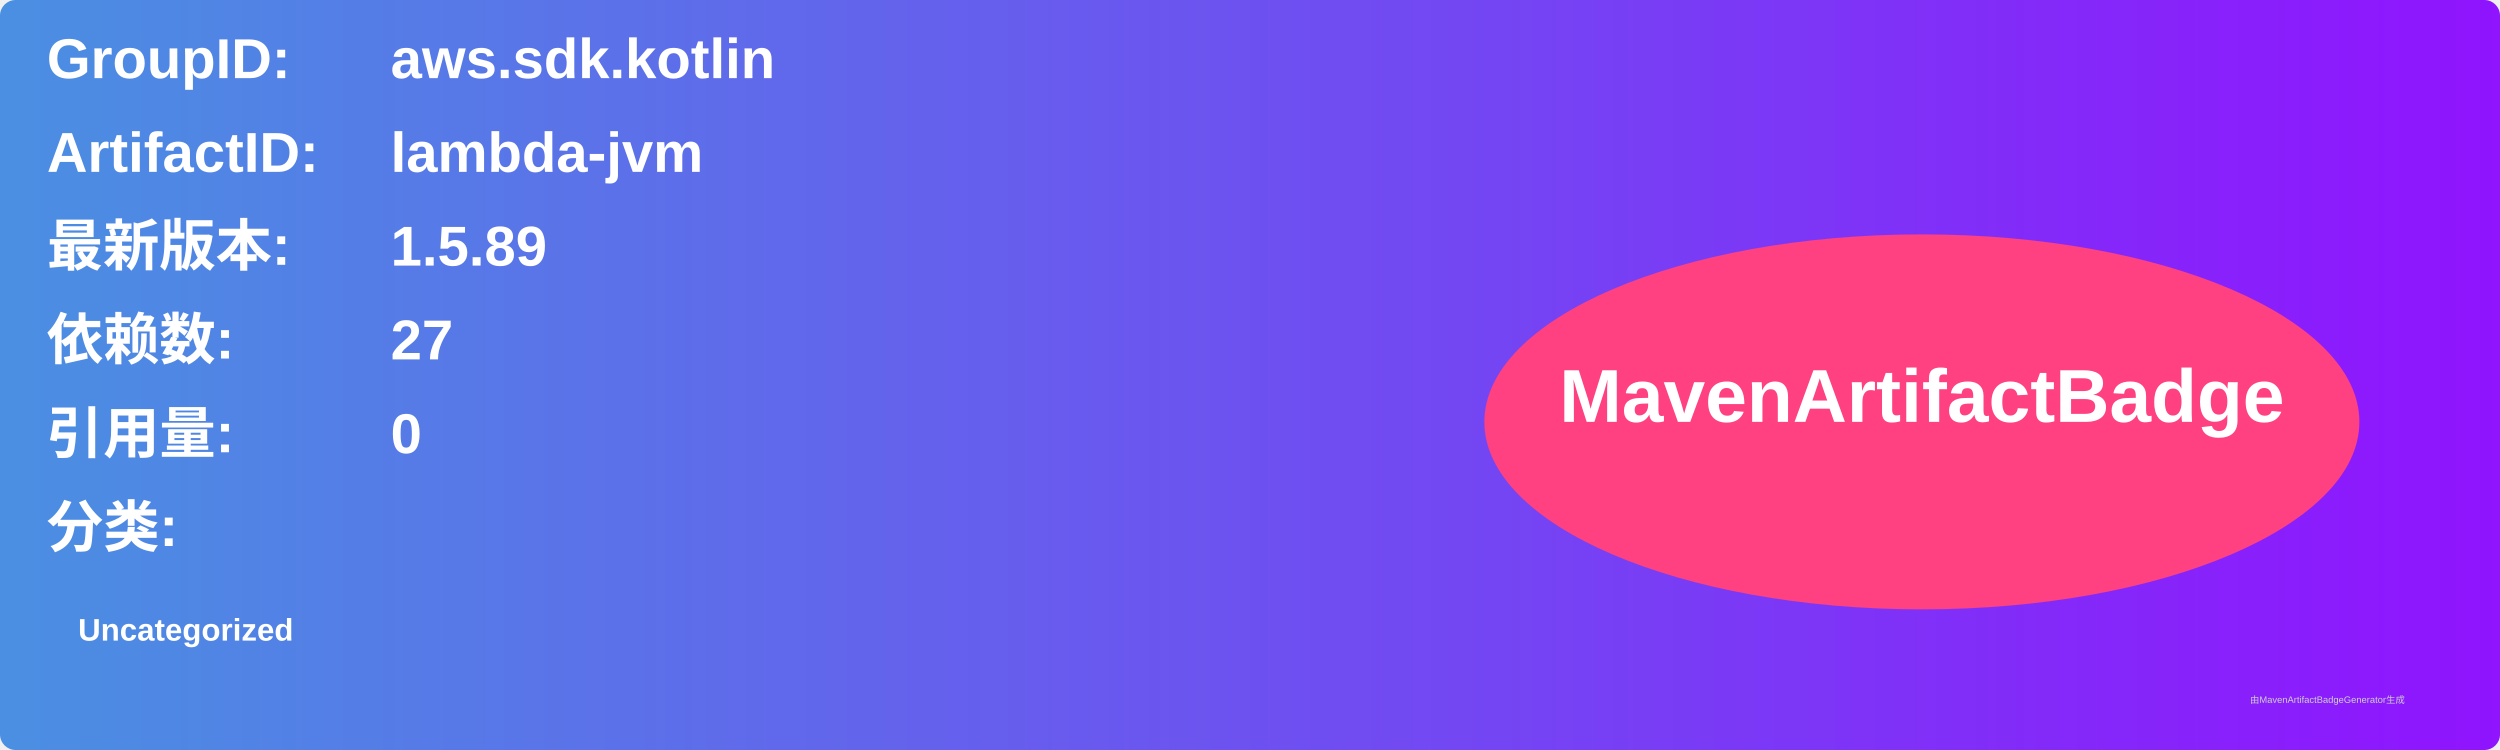
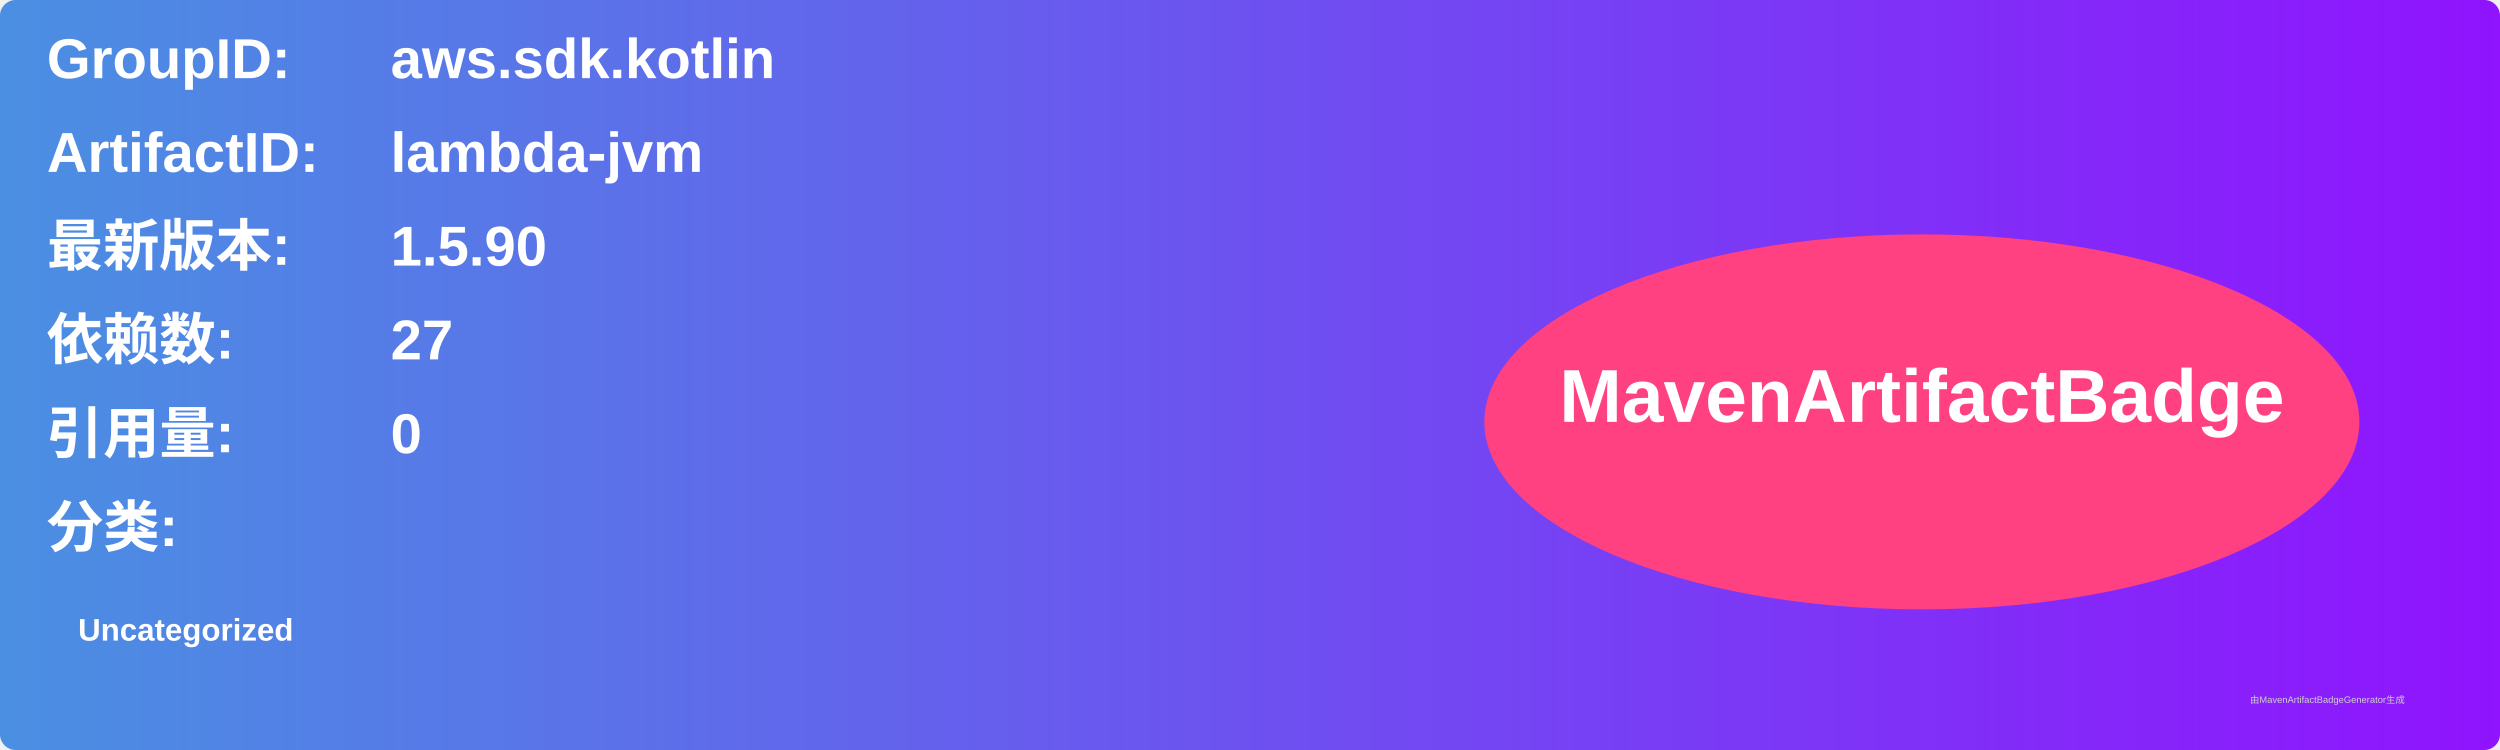
<svg xmlns="http://www.w3.org/2000/svg" width="800" height="240" viewBox="0 0 800 240">
  <linearGradient id="grad" x1="0%" y1="0%" x2="100%" y2="0%">
    <stop offset="0%" stop-color="#4a90e2" />
    <stop offset="100%" stop-color="#9013fe" />
  </linearGradient>
  <rect width="100%" height="100%" rx="5" ry="5" fill="url(#grad)" />
  <g transform="translate(15, 15)">
    <text x="0" y="10" font-family="Arial" font-size="18" fill="white" font-weight="bold" width="260">GroupID:</text>
    <text x="110" y="10" font-family="Arial" font-size="18" fill="white" font-weight="bold" width="460">aws.sdk.kotlin</text>
    <text x="0" y="40" font-family="Arial" font-size="18" fill="white" font-weight="bold" width="260">ArtifactID:</text>
    <text x="110" y="40" font-family="Arial" font-size="18" fill="white" font-weight="bold" width="460">lambda-jvm</text>
    <text x="0" y="70" font-family="Arial" font-size="18" fill="white" font-weight="bold">最新版本:</text>
    <text x="110" y="70" font-family="Arial" font-size="18" fill="white" font-weight="bold">
-       <tspan font-weight="bold">1.5.89</tspan>
+       <tspan font-weight="bold">1.5.90</tspan>
    </text>
    <text x="0" y="100" font-family="Arial" font-size="18" fill="white" font-weight="bold">依赖数: </text>
    <text x="110" y="100" font-family="Arial" font-size="18" fill="white">
      <tspan font-weight="bold">27</tspan>
    </text>
    <text x="0" y="130" font-family="Arial" font-size="18" fill="white" font-weight="bold">引用量: </text>
    <text x="110" y="130" font-family="Arial" font-size="18" fill="white">
      <tspan font-weight="bold">0</tspan>
    </text>
    <text x="0" y="160" font-family="Arial" font-size="18" fill="white" font-weight="bold">分类:</text>
    <text x="10" y="190" font-family="Arial" font-size="10" fill="white">
      <tspan font-weight="bold">Uncategorized</tspan>
    </text>
    <ellipse cx="600" cy="120" rx="140" ry="60" fill="#ff4081" />
    <text x="600" y="120" text-anchor="middle" font-family="Arial" font-size="24" fill="white" font-weight="bold">MavenArtifactBadge</text>
  </g>
  <text x="720" y="225" font-family="Arial" font-size="3" fill="#d0d0d0">由MavenArtifactBadgeGenerator生成</text>
</svg>
